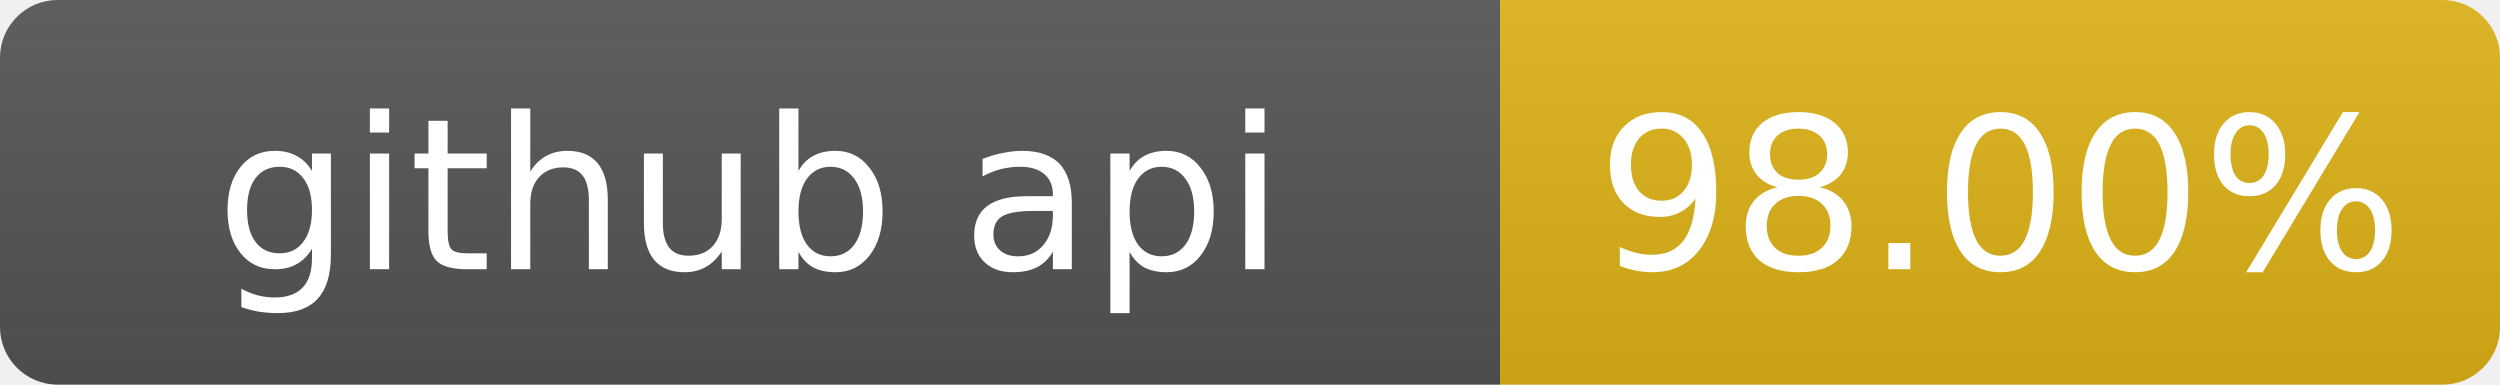
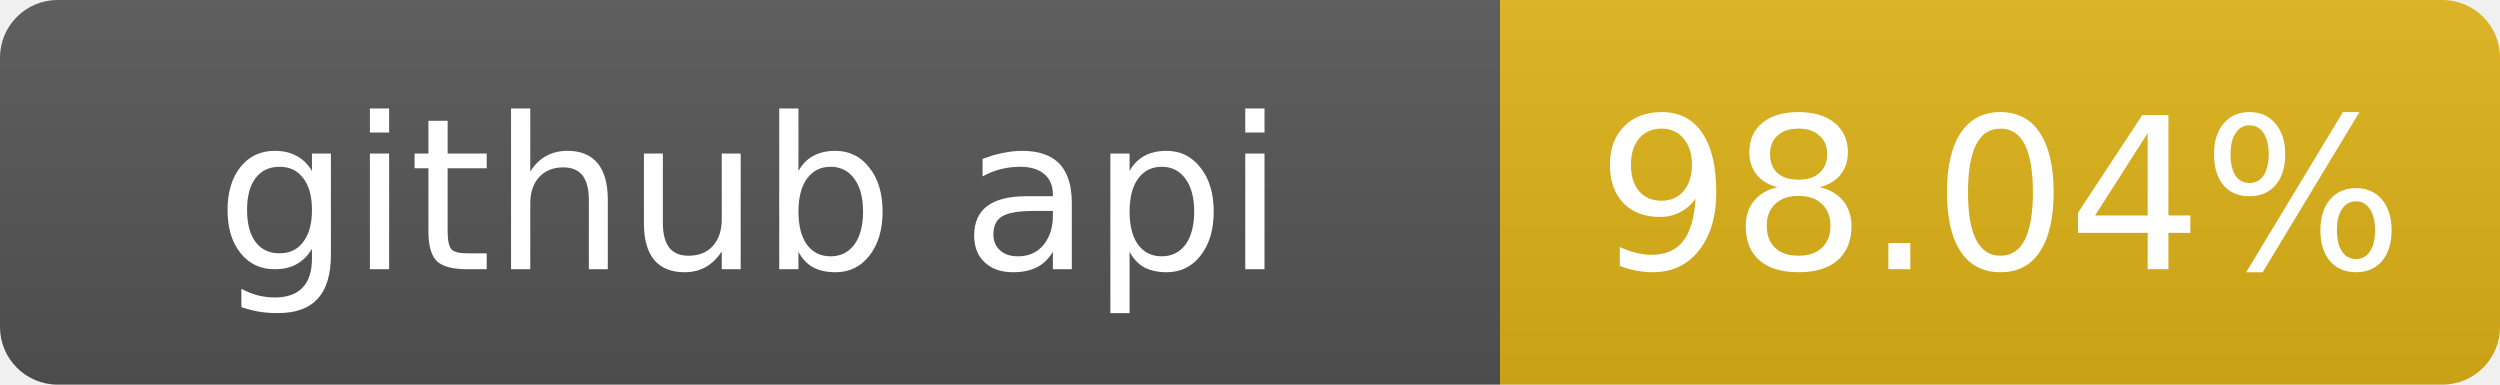
- <svg xmlns="http://www.w3.org/2000/svg" width="130" height="20" role="img" aria-label="github api: 98.00%">
+ <svg xmlns="http://www.w3.org/2000/svg" width="130" height="20" role="img" aria-label="github api: 98.04%">
  <linearGradient id="s" x2="0" y2="100%">
    <stop offset="0" stop-color="#bbb" stop-opacity=".1" />
    <stop offset="1" stop-opacity=".1" />
  </linearGradient>
  <clipPath id="r">
    <rect width="130" height="20" rx="3" fill="#fff" />
  </clipPath>
  <g clip-path="url(#r)">
    <rect width="78" height="20" fill="#555" />
    <rect x="78" width="52" height="20" fill="#dfb317" />
    <rect width="130" height="20" fill="url(#s)" />
  </g>
  <g fill="#fff" text-anchor="middle" font-family="Verdana,Geneva,DejaVu Sans,sans-serif" font-size="11">
    <text x="39" y="14">github api</text>
-     <text x="104" y="14">98.00%</text>
+     <text x="104" y="14">98.04%</text>
  </g>
</svg>
